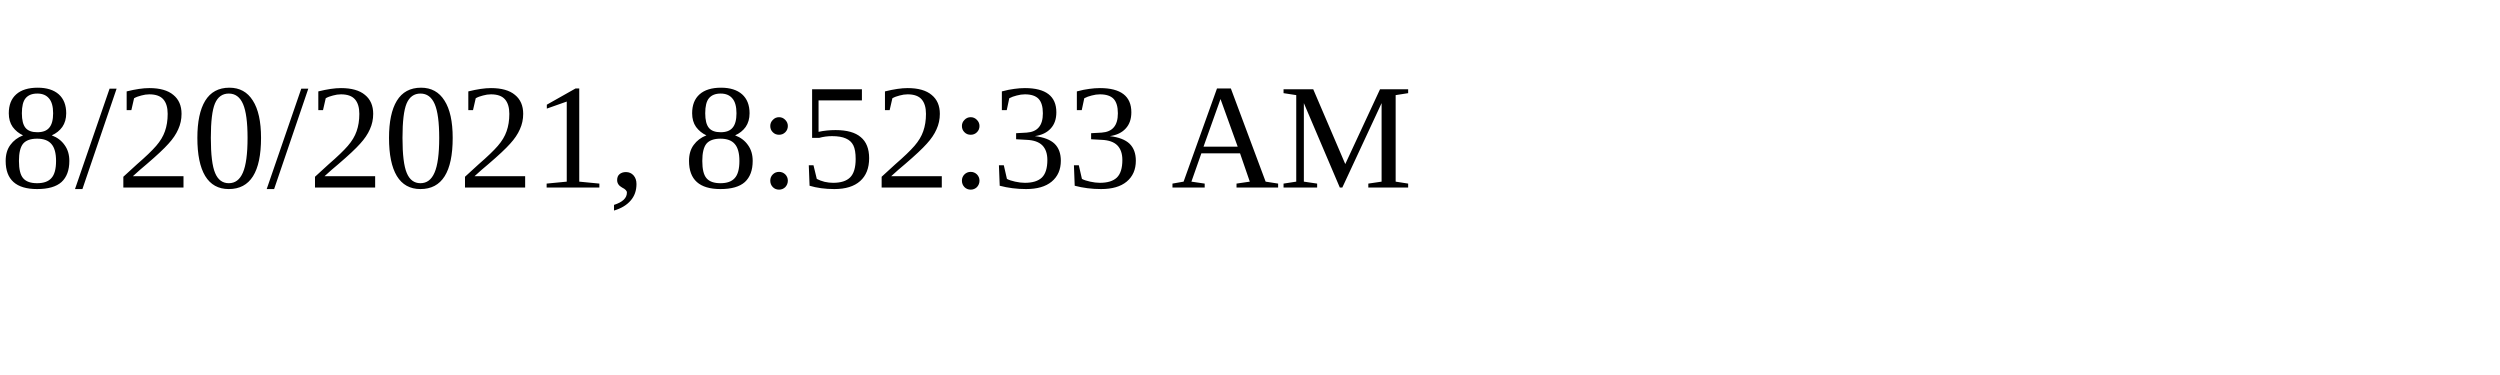
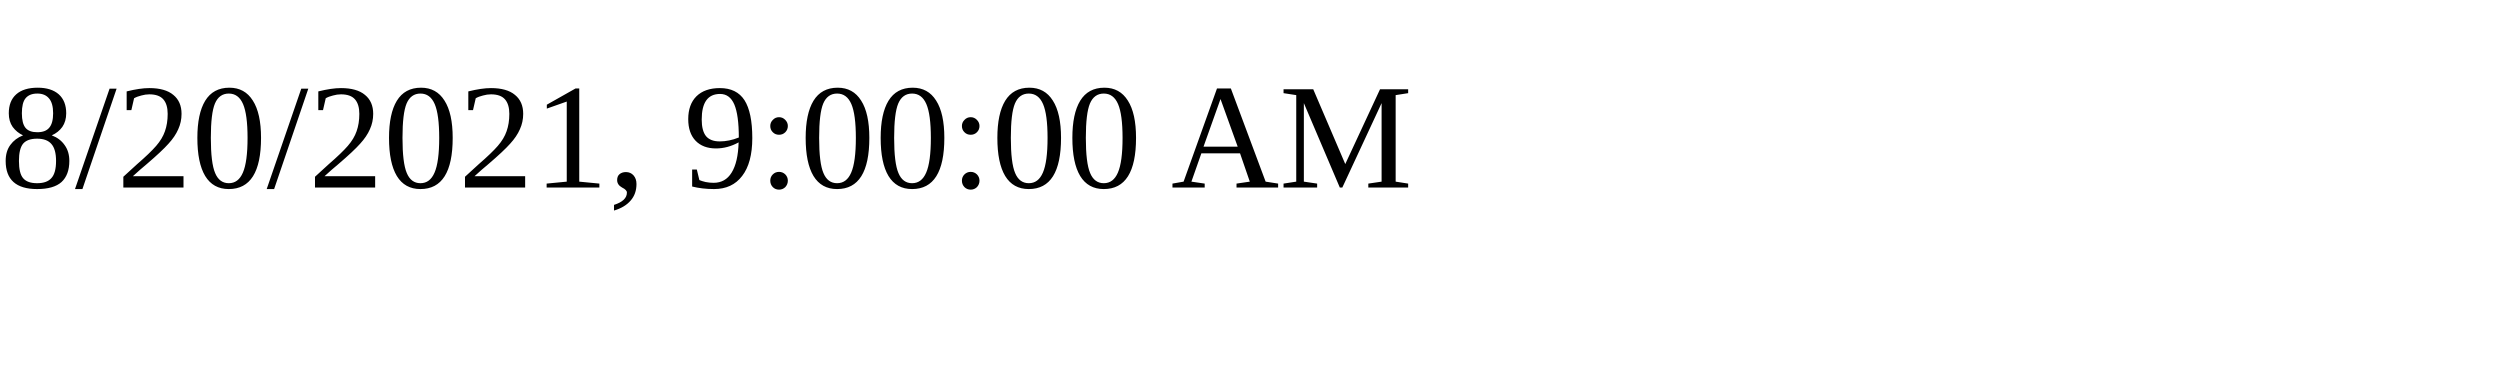
<svg xmlns="http://www.w3.org/2000/svg" height="30" width="200">
-   <text x="0" y="15">8/20/2021, 8:52:33 AM</text>
+   <text x="0" y="15">8/20/2021, 9:00:00 AM</text>
</svg>
